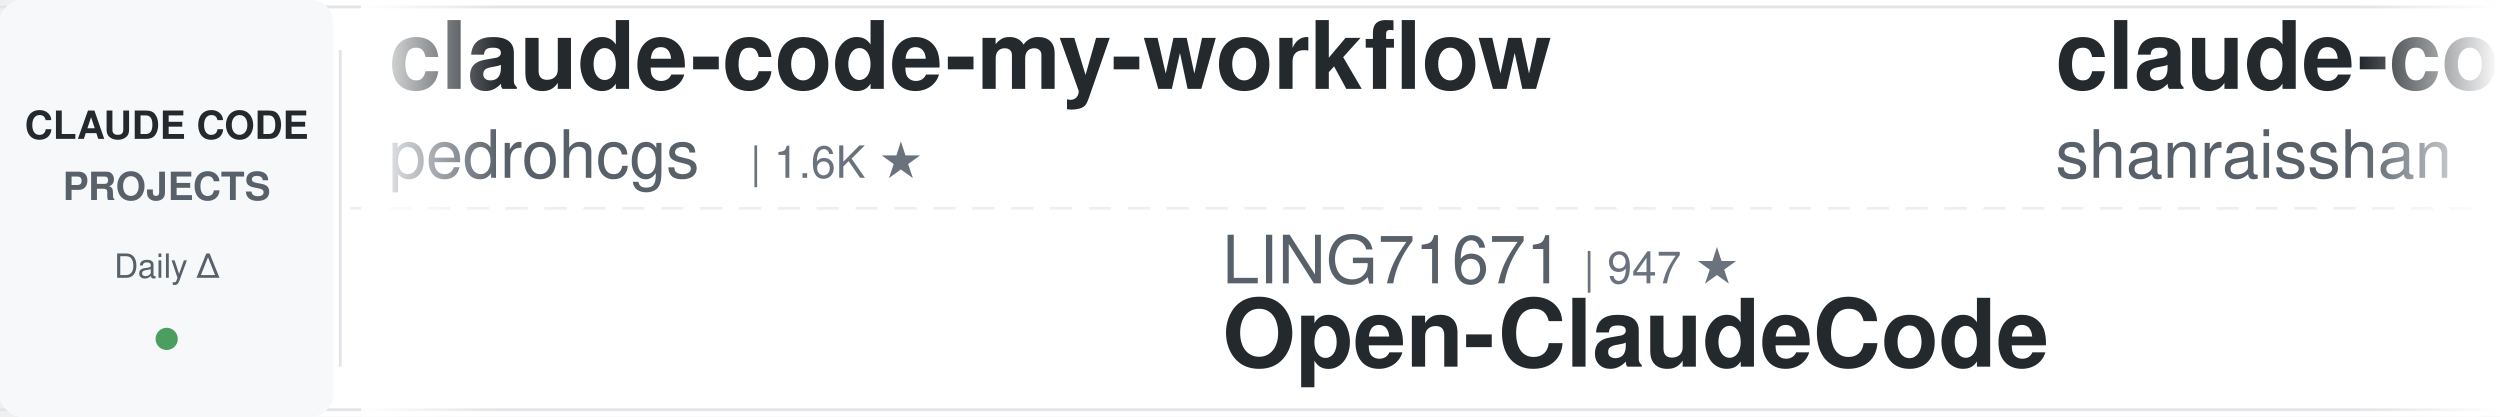
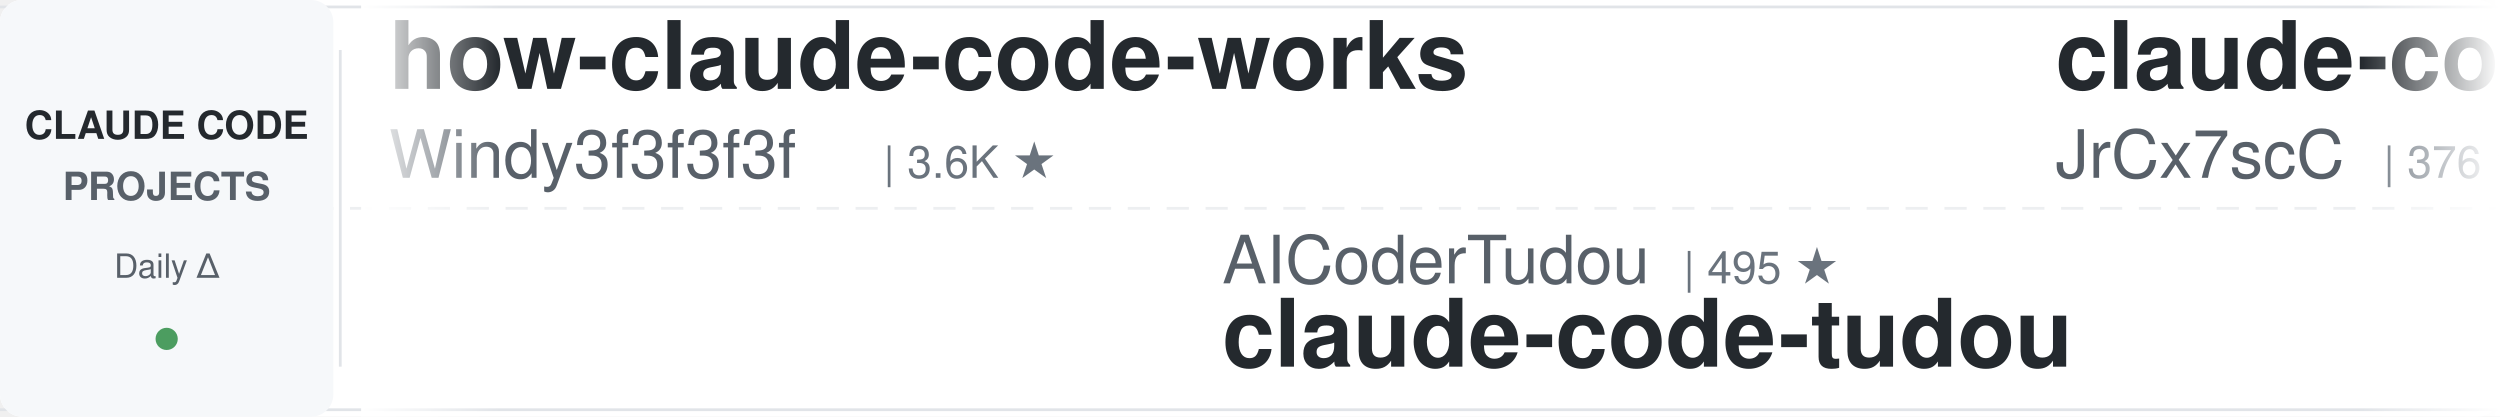
<svg xmlns="http://www.w3.org/2000/svg" width="900" height="150">
  <defs>
    <linearGradient id="leftFade" x1="0%" y1="0%" x2="100%" y2="0%">
      <stop offset="0%" style="stop-color:#ffffff;stop-opacity:1" />
      <stop offset="100%" style="stop-color:#ffffff;stop-opacity:0" />
    </linearGradient>
    <linearGradient id="rightFade" x1="0%" y1="0%" x2="100%" y2="0%">
      <stop offset="0%" style="stop-color:#ffffff;stop-opacity:0" />
      <stop offset="100%" style="stop-color:#ffffff;stop-opacity:1" />
    </linearGradient>
  </defs>
  <rect width="900" height="150" fill="#ffffff" rx="8" />
  <rect x="0" y="2" width="900" height="1" fill="#e1e4e8" />
  <rect x="0" y="147" width="900" height="1" fill="#e1e4e8" />
  <line x1="0" y1="75" x2="900" y2="75" stroke="#e1e4e8" stroke-width="1" stroke-dasharray="8 6" opacity="0.6" />
  <rect x="0" y="0" width="120" height="150" fill="#f6f8fa" rx="8" />
  <text x="60" y="50" font-family="-apple-system, BlinkMacSystemFont, 'Segoe UI', Helvetica, Arial, sans-serif" font-size="14" font-weight="600" fill="#24292e" text-anchor="middle">CLAUDE CODE</text>
  <text x="60" y="72" font-family="-apple-system, BlinkMacSystemFont, 'Segoe UI', Helvetica, Arial, sans-serif" font-size="14" font-weight="600" fill="#586069" text-anchor="middle">PROJECTS</text>
  <text x="60" y="100" font-family="-apple-system, BlinkMacSystemFont, 'Segoe UI', Helvetica, Arial, sans-serif" font-size="12" font-weight="500" fill="#586069" text-anchor="middle">Daily Δ</text>
  <circle cx="60" cy="122" r="4" fill="#22863a" opacity="0.8" />
  <rect x="122" y="18" width="1" height="114" fill="#e1e4e8" />
  <clipPath id="tickerClip">
    <rect x="130" y="0" width="770" height="150" />
  </clipPath>
  <g clip-path="url(#tickerClip)">
    <g id="tickerItems">
      <animateTransform attributeName="transform" attributeType="XML" type="translate" from="0 0" to="-3000 0" dur="54s" repeatCount="indefinite" />
      <g transform="translate(0, 0)">
-         <text x="140" y="32" font-family="-apple-system, BlinkMacSystemFont, 'Segoe UI', Helvetica, Arial, sans-serif" font-size="34" font-weight="600" fill="#24292e">claude-code-my-workflow</text>
-         <text x="140" y="64" font-family="-apple-system, BlinkMacSystemFont, 'Segoe UI', Helvetica, Arial, sans-serif" font-size="24" font-weight="400" fill="#586069">pedrohcgs</text>
-         <text x="270" y="64" font-family="-apple-system, BlinkMacSystemFont, 'Segoe UI', Helvetica, Arial, sans-serif" font-size="16" font-weight="500" fill="#6a737d">| 1.6K ★</text>
+         <text x="140" y="32" font-family="-apple-system, BlinkMacSystemFont, 'Segoe UI', Helvetica, Arial, sans-serif" font-size="34" font-weight="600" fill="#24292e">how-claude-code-works</text>
+         <text x="140" y="64" font-family="-apple-system, BlinkMacSystemFont, 'Segoe UI', Helvetica, Arial, sans-serif" font-size="24" font-weight="400" fill="#586069">Windy3f3f3f3f</text>
+         <text x="318" y="64" font-family="-apple-system, BlinkMacSystemFont, 'Segoe UI', Helvetica, Arial, sans-serif" font-size="16" font-weight="500" fill="#6a737d">| 3.6K ★</text>
      </g>
      <g transform="translate(300, 0)">
-         <text x="140" y="102" font-family="-apple-system, BlinkMacSystemFont, 'Segoe UI', Helvetica, Arial, sans-serif" font-size="24" font-weight="400" fill="#586069">LING71671</text>
-         <text x="270" y="102" font-family="-apple-system, BlinkMacSystemFont, 'Segoe UI', Helvetica, Arial, sans-serif" font-size="16" font-weight="500" fill="#6a737d">| 947 ★</text>
-         <text x="140" y="132" font-family="-apple-system, BlinkMacSystemFont, 'Segoe UI', Helvetica, Arial, sans-serif" font-size="34" font-weight="600" fill="#24292e">Open-ClaudeCode</text>
+         <text x="140" y="102" font-family="-apple-system, BlinkMacSystemFont, 'Segoe UI', Helvetica, Arial, sans-serif" font-size="24" font-weight="400" fill="#586069">AICoderTudou</text>
+         <text x="306" y="102" font-family="-apple-system, BlinkMacSystemFont, 'Segoe UI', Helvetica, Arial, sans-serif" font-size="16" font-weight="500" fill="#6a737d">| 495 ★</text>
+         <text x="140" y="132" font-family="-apple-system, BlinkMacSystemFont, 'Segoe UI', Helvetica, Arial, sans-serif" font-size="34" font-weight="600" fill="#24292e">claude-code-tudou</text>
      </g>
      <g transform="translate(600, 0)">
+         <text x="140" y="32" font-family="-apple-system, BlinkMacSystemFont, 'Segoe UI', Helvetica, Arial, sans-serif" font-size="34" font-weight="600" fill="#24292e">claude-code-source</text>
+         <text x="140" y="64" font-family="-apple-system, BlinkMacSystemFont, 'Segoe UI', Helvetica, Arial, sans-serif" font-size="24" font-weight="400" fill="#586069">JrCx7scC</text>
+         <text x="258" y="64" font-family="-apple-system, BlinkMacSystemFont, 'Segoe UI', Helvetica, Arial, sans-serif" font-size="16" font-weight="500" fill="#6a737d">| 376 ★</text>
+       </g>
+       <g transform="translate(900, 0)">
+         <text x="140" y="102" font-family="-apple-system, BlinkMacSystemFont, 'Segoe UI', Helvetica, Arial, sans-serif" font-size="24" font-weight="400" fill="#586069">anthropics</text>
+         <text x="282" y="102" font-family="-apple-system, BlinkMacSystemFont, 'Segoe UI', Helvetica, Arial, sans-serif" font-size="16" font-weight="500" fill="#6a737d">| 970 ★</text>
+         <text x="140" y="132" font-family="-apple-system, BlinkMacSystemFont, 'Segoe UI', Helvetica, Arial, sans-serif" font-size="34" font-weight="600" fill="#24292e">claude-code-base-action</text>
+       </g>
+       <g transform="translate(1200, 0)">
+         <text x="140" y="32" font-family="-apple-system, BlinkMacSystemFont, 'Segoe UI', Helvetica, Arial, sans-serif" font-size="34" font-weight="600" fill="#24292e">ECC</text>
+         <text x="140" y="64" font-family="-apple-system, BlinkMacSystemFont, 'Segoe UI', Helvetica, Arial, sans-serif" font-size="24" font-weight="400" fill="#586069">affaan-m</text>
+         <text x="258" y="64" font-family="-apple-system, BlinkMacSystemFont, 'Segoe UI', Helvetica, Arial, sans-serif" font-size="16" font-weight="500" fill="#6a737d">| 252.0K ★</text>
+       </g>
+       <g transform="translate(1500, 0)">
+         <text x="140" y="102" font-family="-apple-system, BlinkMacSystemFont, 'Segoe UI', Helvetica, Arial, sans-serif" font-size="24" font-weight="400" fill="#586069">Donchitos</text>
+         <text x="270" y="102" font-family="-apple-system, BlinkMacSystemFont, 'Segoe UI', Helvetica, Arial, sans-serif" font-size="16" font-weight="500" fill="#6a737d">| 24.9K ★</text>
+         <text x="140" y="132" font-family="-apple-system, BlinkMacSystemFont, 'Segoe UI', Helvetica, Arial, sans-serif" font-size="34" font-weight="600" fill="#24292e">Claude-Code-Game-Studios</text>
+       </g>
+       <g transform="translate(1800, 0)">
        <text x="140" y="32" font-family="-apple-system, BlinkMacSystemFont, 'Segoe UI', Helvetica, Arial, sans-serif" font-size="34" font-weight="600" fill="#24292e">claude-code-best-practic...</text>
        <text x="140" y="64" font-family="-apple-system, BlinkMacSystemFont, 'Segoe UI', Helvetica, Arial, sans-serif" font-size="24" font-weight="400" fill="#586069">shanraisshan</text>
        <text x="306" y="64" font-family="-apple-system, BlinkMacSystemFont, 'Segoe UI', Helvetica, Arial, sans-serif" font-size="16" font-weight="500" fill="#6a737d">| 65.7K ★</text>
      </g>
-       <g transform="translate(900, 0)">
-         <text x="140" y="102" font-family="-apple-system, BlinkMacSystemFont, 'Segoe UI', Helvetica, Arial, sans-serif" font-size="24" font-weight="400" fill="#586069">oboard</text>
-         <text x="234" y="102" font-family="-apple-system, BlinkMacSystemFont, 'Segoe UI', Helvetica, Arial, sans-serif" font-size="16" font-weight="500" fill="#6a737d">| 3.3K ★</text>
-         <text x="140" y="132" font-family="-apple-system, BlinkMacSystemFont, 'Segoe UI', Helvetica, Arial, sans-serif" font-size="34" font-weight="600" fill="#24292e">claude-code-rev</text>
-       </g>
-       <g transform="translate(1200, 0)">
-         <text x="140" y="32" font-family="-apple-system, BlinkMacSystemFont, 'Segoe UI', Helvetica, Arial, sans-serif" font-size="34" font-weight="600" fill="#24292e">claude-code-router</text>
-         <text x="140" y="64" font-family="-apple-system, BlinkMacSystemFont, 'Segoe UI', Helvetica, Arial, sans-serif" font-size="24" font-weight="400" fill="#586069">musistudio</text>
-         <text x="282" y="64" font-family="-apple-system, BlinkMacSystemFont, 'Segoe UI', Helvetica, Arial, sans-serif" font-size="16" font-weight="500" fill="#6a737d">| 37.1K ★</text>
-       </g>
-       <g transform="translate(1500, 0)">
-         <text x="140" y="102" font-family="-apple-system, BlinkMacSystemFont, 'Segoe UI', Helvetica, Arial, sans-serif" font-size="24" font-weight="400" fill="#586069">alejandrobalderas</text>
-         <text x="366" y="102" font-family="-apple-system, BlinkMacSystemFont, 'Segoe UI', Helvetica, Arial, sans-serif" font-size="16" font-weight="500" fill="#6a737d">| 2.8K ★</text>
-         <text x="140" y="132" font-family="-apple-system, BlinkMacSystemFont, 'Segoe UI', Helvetica, Arial, sans-serif" font-size="34" font-weight="600" fill="#24292e">claude-code-from-source</text>
-       </g>
-       <g transform="translate(1800, 0)">
-         <text x="140" y="32" font-family="-apple-system, BlinkMacSystemFont, 'Segoe UI', Helvetica, Arial, sans-serif" font-size="34" font-weight="600" fill="#24292e">claude_code_src</text>
-         <text x="140" y="64" font-family="-apple-system, BlinkMacSystemFont, 'Segoe UI', Helvetica, Arial, sans-serif" font-size="24" font-weight="400" fill="#586069">ponponon</text>
-         <text x="258" y="64" font-family="-apple-system, BlinkMacSystemFont, 'Segoe UI', Helvetica, Arial, sans-serif" font-size="16" font-weight="500" fill="#6a737d">| 2.3K ★</text>
-       </g>
      <g transform="translate(2100, 0)">
-         <text x="140" y="102" font-family="-apple-system, BlinkMacSystemFont, 'Segoe UI', Helvetica, Arial, sans-serif" font-size="24" font-weight="400" fill="#586069">lintsinghua</text>
-         <text x="294" y="102" font-family="-apple-system, BlinkMacSystemFont, 'Segoe UI', Helvetica, Arial, sans-serif" font-size="16" font-weight="500" fill="#6a737d">| 4.2K ★</text>
-         <text x="140" y="132" font-family="-apple-system, BlinkMacSystemFont, 'Segoe UI', Helvetica, Arial, sans-serif" font-size="34" font-weight="600" fill="#24292e">claude-code-book</text>
+         <text x="140" y="102" font-family="-apple-system, BlinkMacSystemFont, 'Segoe UI', Helvetica, Arial, sans-serif" font-size="24" font-weight="400" fill="#586069">huangjia2019</text>
+         <text x="306" y="102" font-family="-apple-system, BlinkMacSystemFont, 'Segoe UI', Helvetica, Arial, sans-serif" font-size="16" font-weight="500" fill="#6a737d">| 1.1K ★</text>
+         <text x="140" y="132" font-family="-apple-system, BlinkMacSystemFont, 'Segoe UI', Helvetica, Arial, sans-serif" font-size="34" font-weight="600" fill="#24292e">claude-code-engineering</text>
      </g>
      <g transform="translate(2400, 0)">
-         <text x="140" y="32" font-family="-apple-system, BlinkMacSystemFont, 'Segoe UI', Helvetica, Arial, sans-serif" font-size="34" font-weight="600" fill="#24292e">awesome-claude-code-tool...</text>
-         <text x="140" y="64" font-family="-apple-system, BlinkMacSystemFont, 'Segoe UI', Helvetica, Arial, sans-serif" font-size="24" font-weight="400" fill="#586069">rohitg00</text>
-         <text x="258" y="64" font-family="-apple-system, BlinkMacSystemFont, 'Segoe UI', Helvetica, Arial, sans-serif" font-size="16" font-weight="500" fill="#6a737d">| 2.6K ★</text>
+         <text x="140" y="32" font-family="-apple-system, BlinkMacSystemFont, 'Segoe UI', Helvetica, Arial, sans-serif" font-size="34" font-weight="600" fill="#24292e">claude-code-system-promp...</text>
+         <text x="140" y="64" font-family="-apple-system, BlinkMacSystemFont, 'Segoe UI', Helvetica, Arial, sans-serif" font-size="24" font-weight="400" fill="#586069">Piebald-AI</text>
+         <text x="282" y="64" font-family="-apple-system, BlinkMacSystemFont, 'Segoe UI', Helvetica, Arial, sans-serif" font-size="16" font-weight="500" fill="#6a737d">| 12.6K ★</text>
      </g>
      <g transform="translate(2700, 0)">
-         <text x="140" y="102" font-family="-apple-system, BlinkMacSystemFont, 'Segoe UI', Helvetica, Arial, sans-serif" font-size="24" font-weight="400" fill="#586069">1rgs</text>
-         <text x="210" y="102" font-family="-apple-system, BlinkMacSystemFont, 'Segoe UI', Helvetica, Arial, sans-serif" font-size="16" font-weight="500" fill="#6a737d">| 3.7K ★</text>
-         <text x="140" y="132" font-family="-apple-system, BlinkMacSystemFont, 'Segoe UI', Helvetica, Arial, sans-serif" font-size="34" font-weight="600" fill="#24292e">claude-code-proxy</text>
+         <text x="140" y="102" font-family="-apple-system, BlinkMacSystemFont, 'Segoe UI', Helvetica, Arial, sans-serif" font-size="24" font-weight="400" fill="#586069">anthropics</text>
+         <text x="282" y="102" font-family="-apple-system, BlinkMacSystemFont, 'Segoe UI', Helvetica, Arial, sans-serif" font-size="16" font-weight="500" fill="#6a737d">| 8.8K ★</text>
+         <text x="140" y="132" font-family="-apple-system, BlinkMacSystemFont, 'Segoe UI', Helvetica, Arial, sans-serif" font-size="34" font-weight="600" fill="#24292e">claude-code-action</text>
      </g>
      <g transform="translate(3000, 0)">
-         <text x="140" y="32" font-family="-apple-system, BlinkMacSystemFont, 'Segoe UI', Helvetica, Arial, sans-serif" font-size="34" font-weight="600" fill="#24292e">claude-code-my-workflow</text>
-         <text x="140" y="64" font-family="-apple-system, BlinkMacSystemFont, 'Segoe UI', Helvetica, Arial, sans-serif" font-size="24" font-weight="400" fill="#586069">pedrohcgs</text>
-         <text x="270" y="64" font-family="-apple-system, BlinkMacSystemFont, 'Segoe UI', Helvetica, Arial, sans-serif" font-size="16" font-weight="500" fill="#6a737d">| 1.6K ★</text>
+         <text x="140" y="32" font-family="-apple-system, BlinkMacSystemFont, 'Segoe UI', Helvetica, Arial, sans-serif" font-size="34" font-weight="600" fill="#24292e">how-claude-code-works</text>
+         <text x="140" y="64" font-family="-apple-system, BlinkMacSystemFont, 'Segoe UI', Helvetica, Arial, sans-serif" font-size="24" font-weight="400" fill="#586069">Windy3f3f3f3f</text>
+         <text x="318" y="64" font-family="-apple-system, BlinkMacSystemFont, 'Segoe UI', Helvetica, Arial, sans-serif" font-size="16" font-weight="500" fill="#6a737d">| 3.6K ★</text>
      </g>
      <g transform="translate(3300, 0)">
-         <text x="140" y="102" font-family="-apple-system, BlinkMacSystemFont, 'Segoe UI', Helvetica, Arial, sans-serif" font-size="24" font-weight="400" fill="#586069">LING71671</text>
-         <text x="270" y="102" font-family="-apple-system, BlinkMacSystemFont, 'Segoe UI', Helvetica, Arial, sans-serif" font-size="16" font-weight="500" fill="#6a737d">| 947 ★</text>
-         <text x="140" y="132" font-family="-apple-system, BlinkMacSystemFont, 'Segoe UI', Helvetica, Arial, sans-serif" font-size="34" font-weight="600" fill="#24292e">Open-ClaudeCode</text>
+         <text x="140" y="102" font-family="-apple-system, BlinkMacSystemFont, 'Segoe UI', Helvetica, Arial, sans-serif" font-size="24" font-weight="400" fill="#586069">AICoderTudou</text>
+         <text x="306" y="102" font-family="-apple-system, BlinkMacSystemFont, 'Segoe UI', Helvetica, Arial, sans-serif" font-size="16" font-weight="500" fill="#6a737d">| 495 ★</text>
+         <text x="140" y="132" font-family="-apple-system, BlinkMacSystemFont, 'Segoe UI', Helvetica, Arial, sans-serif" font-size="34" font-weight="600" fill="#24292e">claude-code-tudou</text>
      </g>
      <g transform="translate(3600, 0)">
-         <text x="140" y="32" font-family="-apple-system, BlinkMacSystemFont, 'Segoe UI', Helvetica, Arial, sans-serif" font-size="34" font-weight="600" fill="#24292e">claude-code-best-practic...</text>
-         <text x="140" y="64" font-family="-apple-system, BlinkMacSystemFont, 'Segoe UI', Helvetica, Arial, sans-serif" font-size="24" font-weight="400" fill="#586069">shanraisshan</text>
-         <text x="306" y="64" font-family="-apple-system, BlinkMacSystemFont, 'Segoe UI', Helvetica, Arial, sans-serif" font-size="16" font-weight="500" fill="#6a737d">| 65.7K ★</text>
+         <text x="140" y="32" font-family="-apple-system, BlinkMacSystemFont, 'Segoe UI', Helvetica, Arial, sans-serif" font-size="34" font-weight="600" fill="#24292e">claude-code-source</text>
+         <text x="140" y="64" font-family="-apple-system, BlinkMacSystemFont, 'Segoe UI', Helvetica, Arial, sans-serif" font-size="24" font-weight="400" fill="#586069">JrCx7scC</text>
+         <text x="258" y="64" font-family="-apple-system, BlinkMacSystemFont, 'Segoe UI', Helvetica, Arial, sans-serif" font-size="16" font-weight="500" fill="#6a737d">| 376 ★</text>
      </g>
      <g transform="translate(3900, 0)">
-         <text x="140" y="102" font-family="-apple-system, BlinkMacSystemFont, 'Segoe UI', Helvetica, Arial, sans-serif" font-size="24" font-weight="400" fill="#586069">oboard</text>
-         <text x="234" y="102" font-family="-apple-system, BlinkMacSystemFont, 'Segoe UI', Helvetica, Arial, sans-serif" font-size="16" font-weight="500" fill="#6a737d">| 3.3K ★</text>
-         <text x="140" y="132" font-family="-apple-system, BlinkMacSystemFont, 'Segoe UI', Helvetica, Arial, sans-serif" font-size="34" font-weight="600" fill="#24292e">claude-code-rev</text>
+         <text x="140" y="102" font-family="-apple-system, BlinkMacSystemFont, 'Segoe UI', Helvetica, Arial, sans-serif" font-size="24" font-weight="400" fill="#586069">anthropics</text>
+         <text x="282" y="102" font-family="-apple-system, BlinkMacSystemFont, 'Segoe UI', Helvetica, Arial, sans-serif" font-size="16" font-weight="500" fill="#6a737d">| 970 ★</text>
+         <text x="140" y="132" font-family="-apple-system, BlinkMacSystemFont, 'Segoe UI', Helvetica, Arial, sans-serif" font-size="34" font-weight="600" fill="#24292e">claude-code-base-action</text>
      </g>
    </g>
  </g>
  <rect x="130" y="0" width="50" height="150" fill="url(#leftFade)" />
  <rect x="850" y="0" width="50" height="150" fill="url(#rightFade)" />
</svg>
